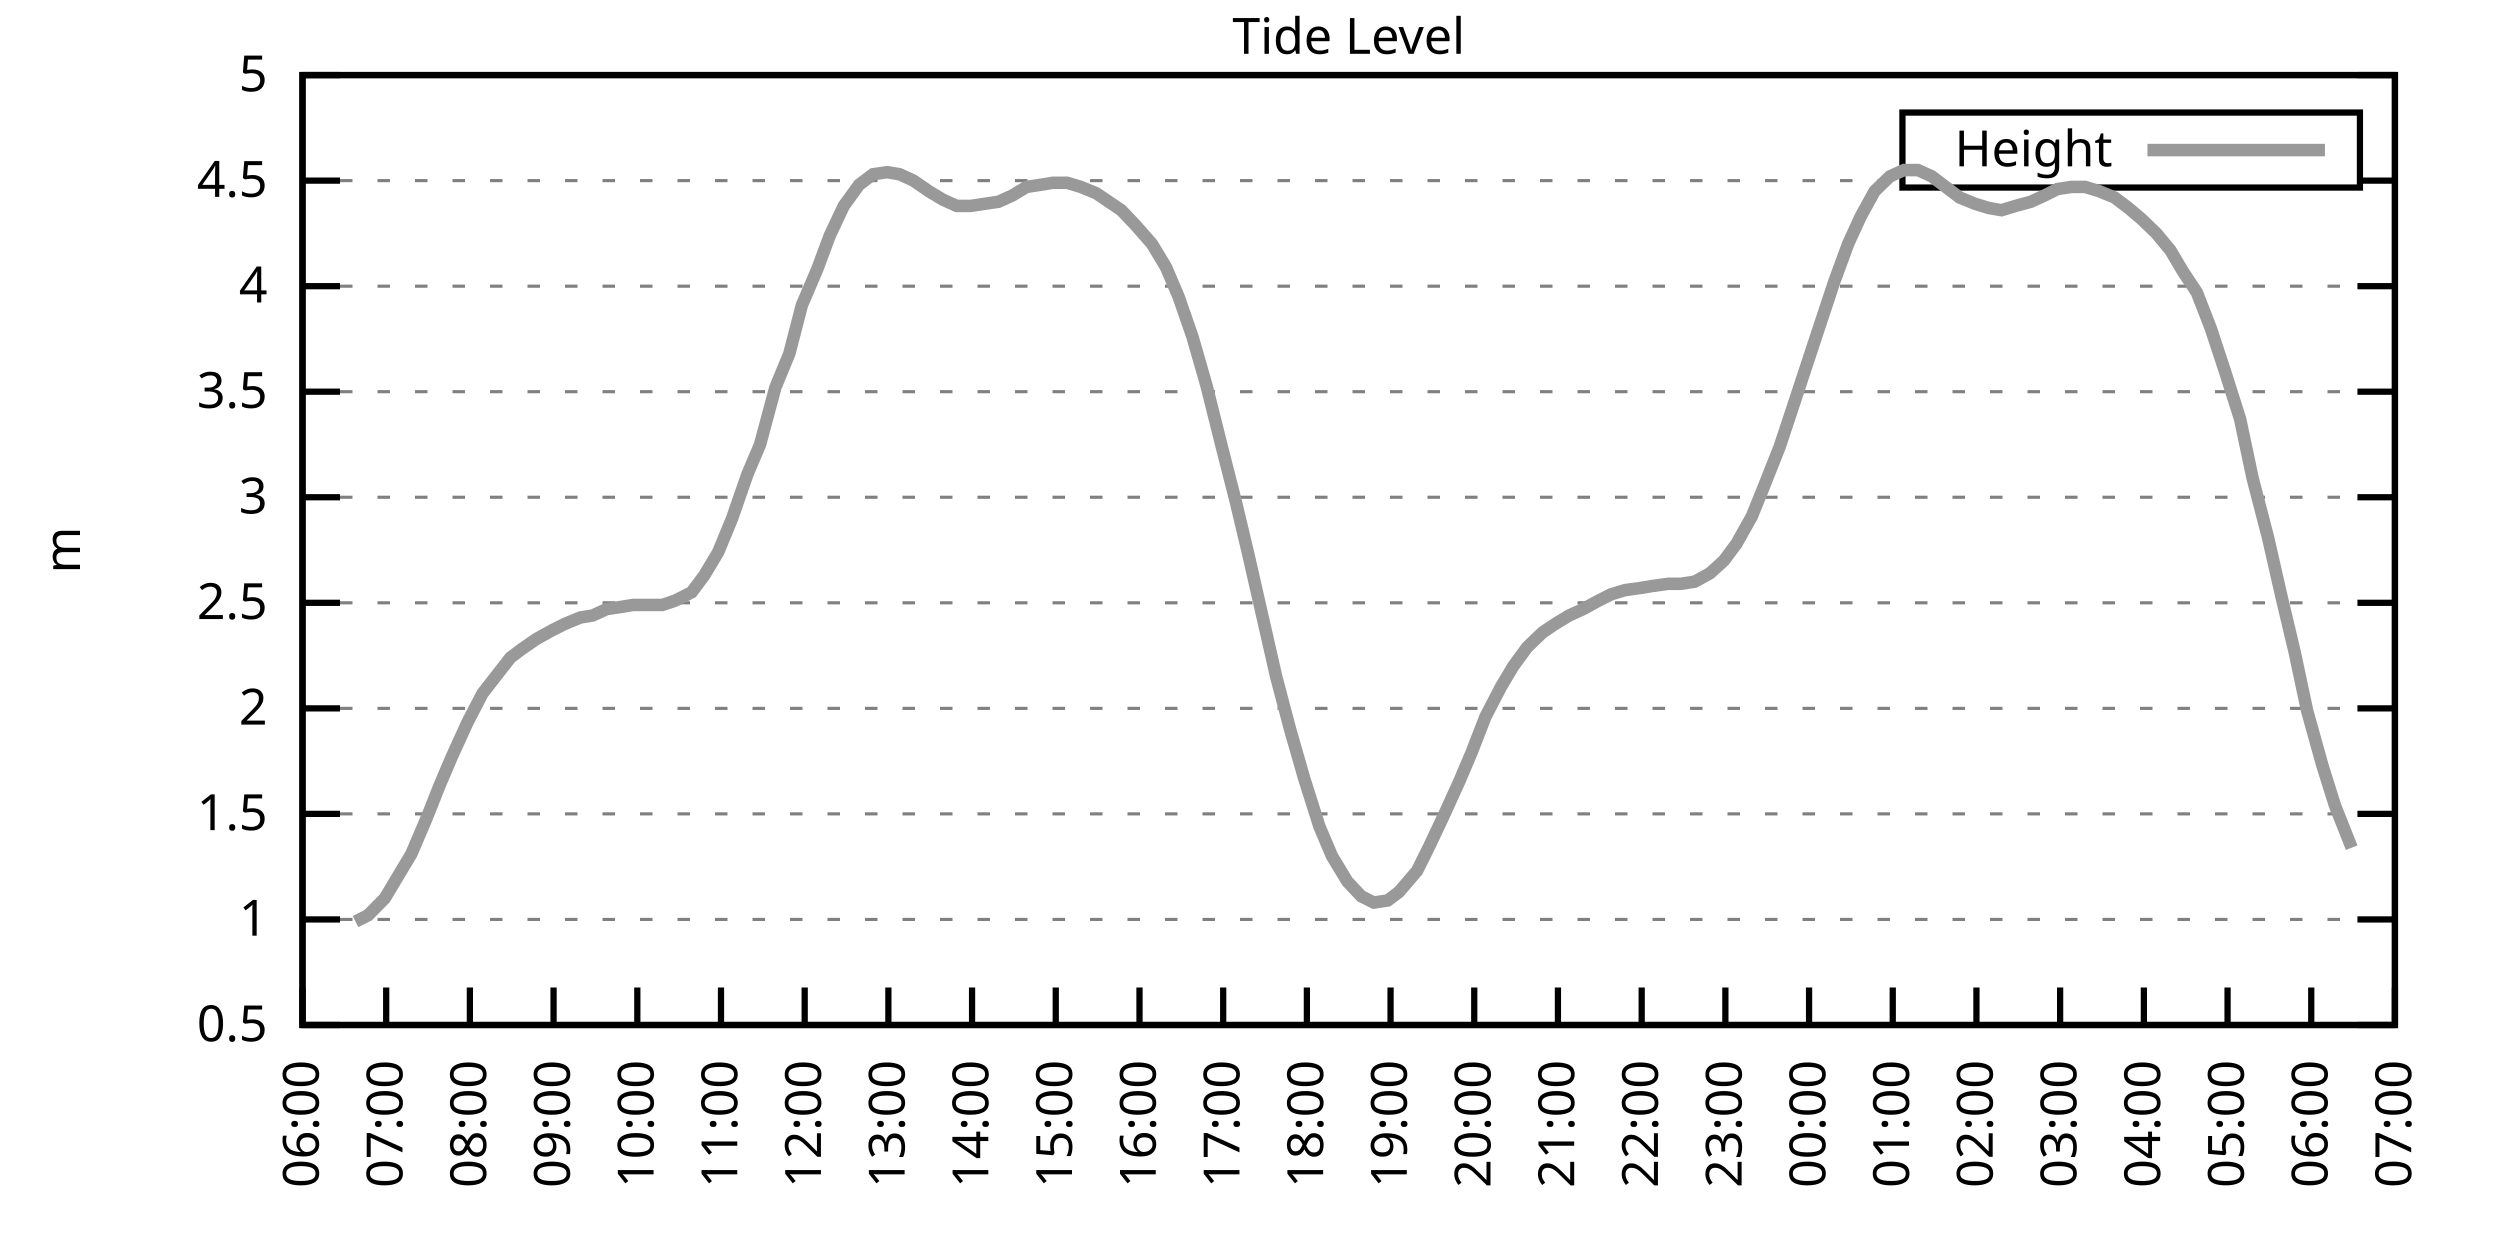
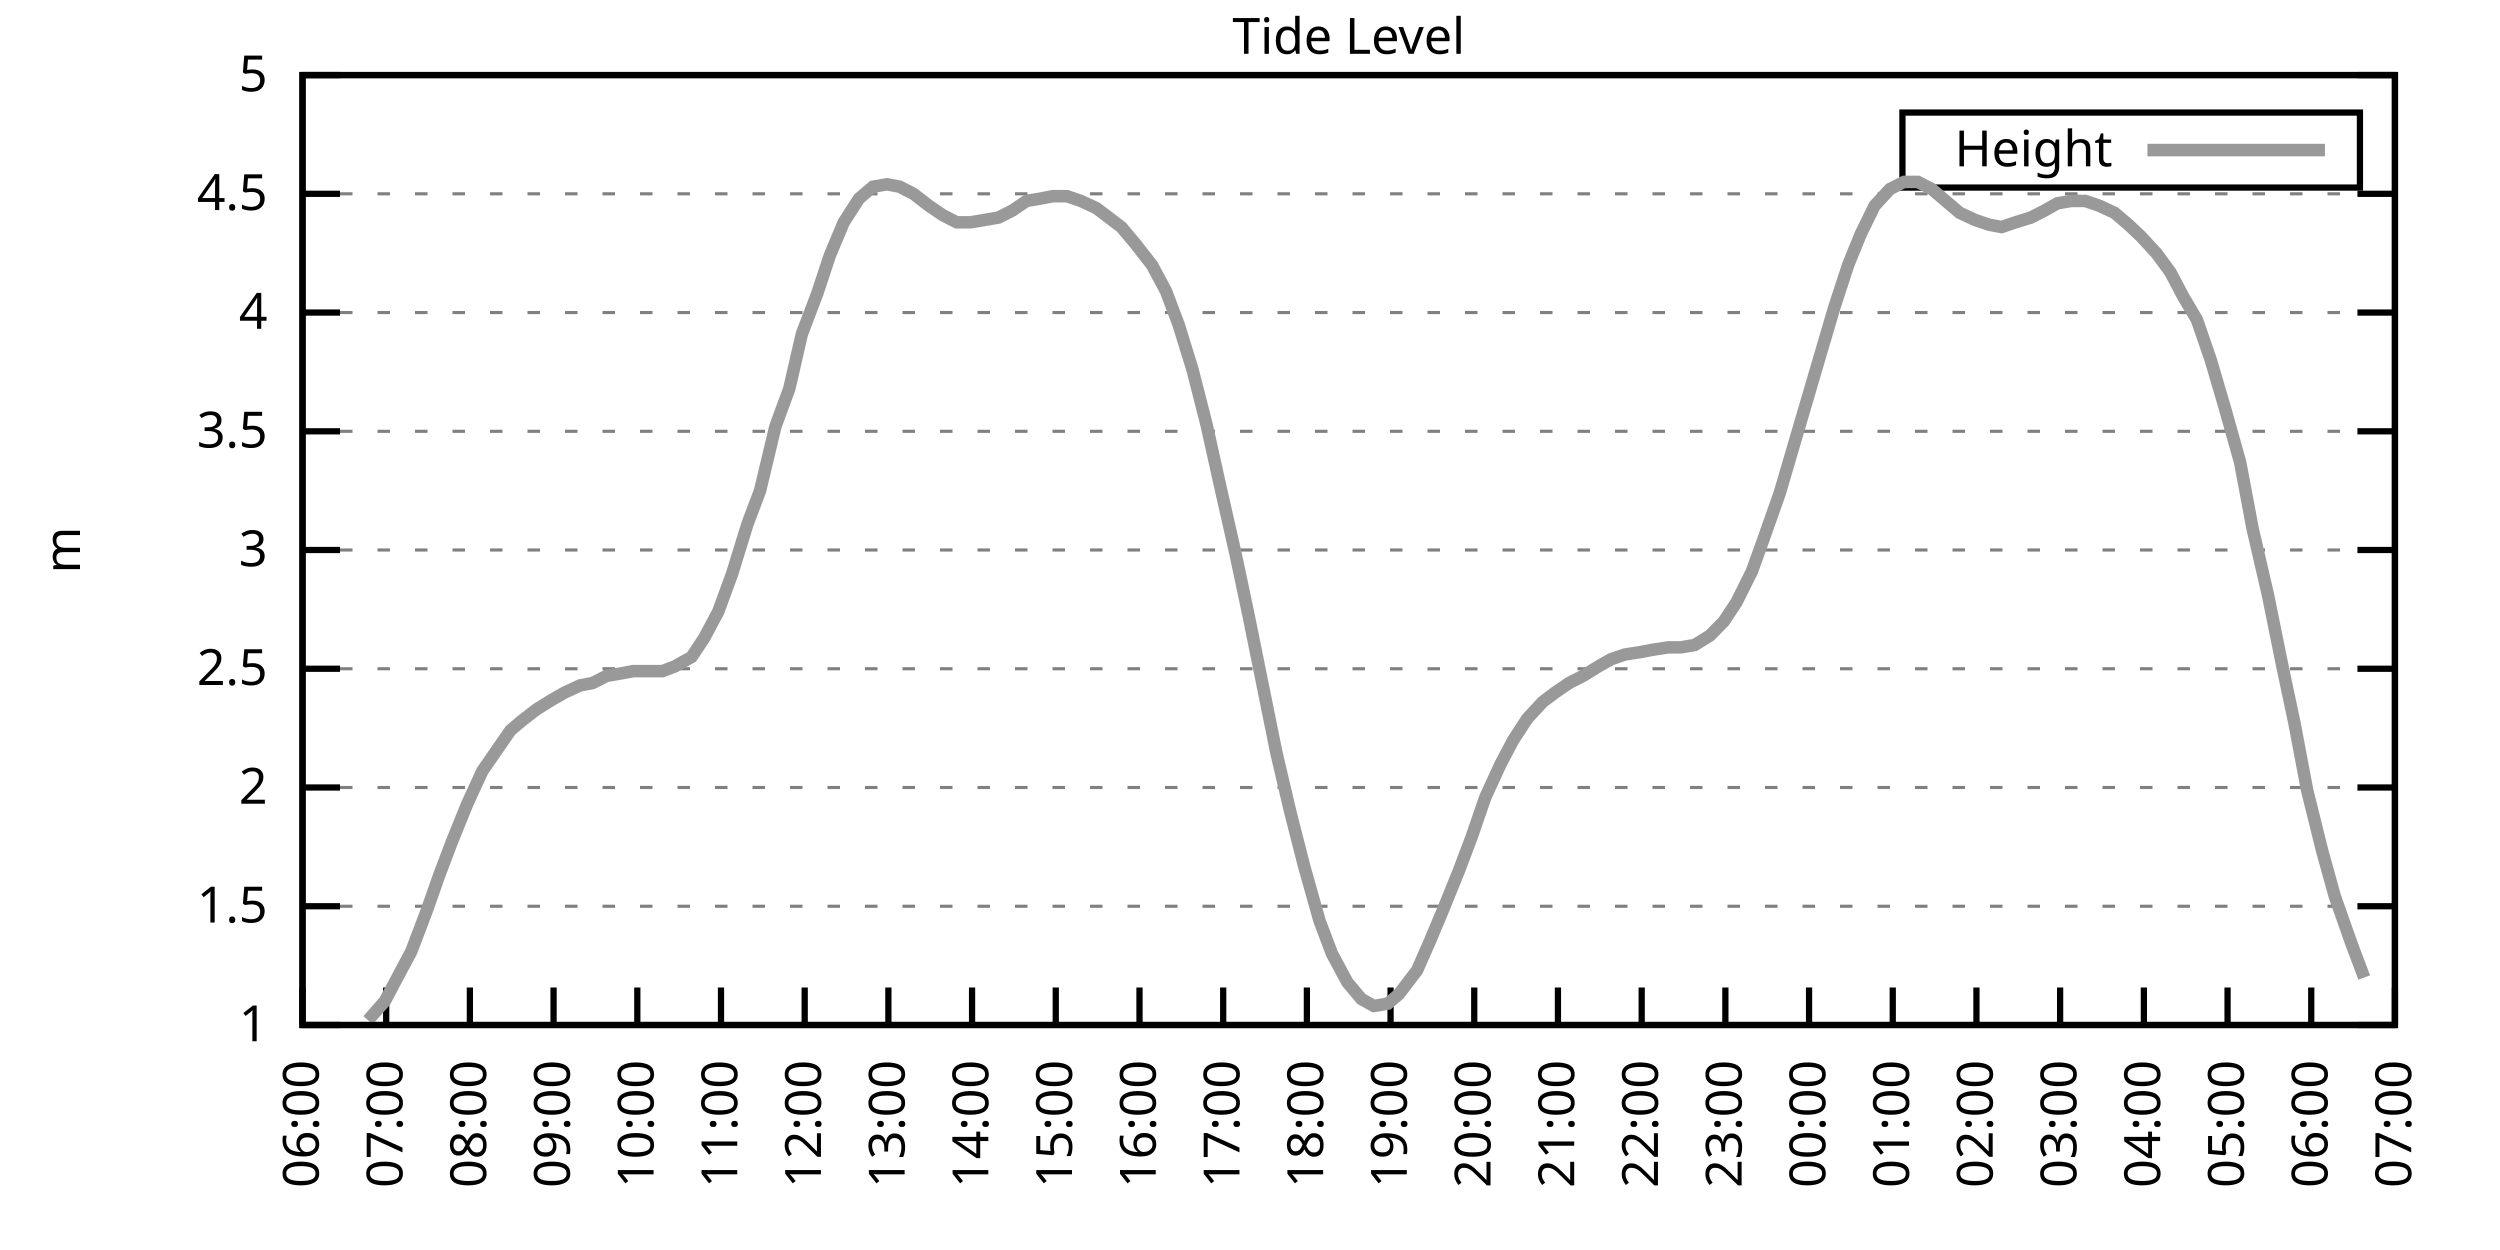
<svg xmlns="http://www.w3.org/2000/svg" xmlns:xlink="http://www.w3.org/1999/xlink" width="400" height="200" viewBox="0 0 400 200">
  <g id="gnuplot_canvas">
    <rect x="0" y="0" width="400" height="200" fill="none" />
    <defs>
      <circle id="gpDot" r="0.5" stroke-width="0.5" stroke="currentColor" />
      <path id="gpPt0" stroke-width="0.333" stroke="currentColor" d="M-1,0 h2 M0,-1 v2" />
      <path id="gpPt1" stroke-width="0.333" stroke="currentColor" d="M-1,-1 L1,1 M1,-1 L-1,1" />
      <path id="gpPt2" stroke-width="0.333" stroke="currentColor" d="M-1,0 L1,0 M0,-1 L0,1 M-1,-1 L1,1 M-1,1 L1,-1" />
      <rect id="gpPt3" stroke-width="0.333" stroke="currentColor" x="-1" y="-1" width="2" height="2" />
      <rect id="gpPt4" stroke-width="0.333" stroke="currentColor" fill="currentColor" x="-1" y="-1" width="2" height="2" />
      <circle id="gpPt5" stroke-width="0.333" stroke="currentColor" cx="0" cy="0" r="1" />
      <use xlink:href="#gpPt5" id="gpPt6" fill="currentColor" stroke="none" />
      <path id="gpPt7" stroke-width="0.333" stroke="currentColor" d="M0,-1.33 L-1.33,0.67 L1.33,0.67 z" />
      <use xlink:href="#gpPt7" id="gpPt8" fill="currentColor" stroke="none" />
      <use xlink:href="#gpPt7" id="gpPt9" stroke="currentColor" transform="rotate(180)" />
      <use xlink:href="#gpPt9" id="gpPt10" fill="currentColor" stroke="none" />
      <use xlink:href="#gpPt3" id="gpPt11" stroke="currentColor" transform="rotate(45)" />
      <use xlink:href="#gpPt11" id="gpPt12" fill="currentColor" stroke="none" />
      <path id="gpPt13" stroke-width="0.333" stroke="currentColor" d="M0,1.330 L1.265,0.411 L0.782,-1.067 L-0.782,-1.076 L-1.265,0.411 z" />
      <use xlink:href="#gpPt13" id="gpPt14" fill="currentColor" stroke="none" />
      <filter id="textbox" filterUnits="objectBoundingBox" x="0" y="0" height="1" width="1">
        <feFlood flood-color="white" flood-opacity="1" result="bgnd" />
        <feComposite in="SourceGraphic" in2="bgnd" operator="atop" />
      </filter>
      <filter id="greybox" filterUnits="objectBoundingBox" x="0" y="0" height="1" width="1">
        <feFlood flood-color="lightgrey" flood-opacity="1" result="grey" />
        <feComposite in="SourceGraphic" in2="grey" operator="atop" />
      </filter>
    </defs>
    <g fill="none" color="white" stroke="currentColor" stroke-width="1.00" stroke-linecap="butt" stroke-linejoin="miter">
</g>
    <g fill="none" color="black" stroke="currentColor" stroke-width="1.00" stroke-linecap="butt" stroke-linejoin="miter">
      <g stroke="none" shape-rendering="crispEdges">
        <polygon fill="rgb(255, 255, 255)" points="48.40,164.00 383.18,164.00 383.18,12.02 48.40,12.02 " />
      </g>
    </g>
    <g fill="none" color="black" stroke="currentColor" stroke-width="1.00" stroke-linecap="butt" stroke-linejoin="miter">
</g>
    <g fill="none" color="black" stroke="black" stroke-width="0.50" stroke-linecap="butt" stroke-linejoin="miter">
</g>
    <g fill="none" color="gray" stroke="currentColor" stroke-width="0.50" stroke-linecap="butt" stroke-linejoin="miter">
      <path stroke="gray" stroke-dasharray="2,4" class="gridline" d="M48.40,164.00 L383.19,164.00  " />
    </g>
    <g fill="none" color="gray" stroke="gray" stroke-width="1.00" stroke-linecap="butt" stroke-linejoin="miter">
</g>
    <g fill="none" color="black" stroke="currentColor" stroke-width="1.00" stroke-linecap="butt" stroke-linejoin="miter">
      <path stroke="black" d="M48.40,164.00 L54.40,164.00 M383.19,164.00 L377.19,164.00  " />
      <g transform="translate(42.80,166.60)" stroke="none" fill="black" font-family="Sans" font-size="8.00" text-anchor="end">
        <text>
-           <tspan font-family="Sans"> 0.5</tspan>
-         </text>
-       </g>
-     </g>
-     <g fill="none" color="black" stroke="currentColor" stroke-width="1.00" stroke-linecap="butt" stroke-linejoin="miter">
- </g>
-     <g fill="none" color="black" stroke="black" stroke-width="0.50" stroke-linecap="butt" stroke-linejoin="miter">
- </g>
-     <g fill="none" color="gray" stroke="currentColor" stroke-width="0.50" stroke-linecap="butt" stroke-linejoin="miter">
-       <path stroke="gray" stroke-dasharray="2,4" class="gridline" d="M48.40,147.11 L383.19,147.11  " />
-     </g>
-     <g fill="none" color="gray" stroke="gray" stroke-width="1.00" stroke-linecap="butt" stroke-linejoin="miter">
- </g>
-     <g fill="none" color="black" stroke="currentColor" stroke-width="1.00" stroke-linecap="butt" stroke-linejoin="miter">
-       <path stroke="black" d="M48.40,147.11 L54.40,147.11 M383.19,147.11 L377.19,147.11  " />
-       <g transform="translate(42.80,149.71)" stroke="none" fill="black" font-family="Sans" font-size="8.00" text-anchor="end">
-         <text>
          <tspan font-family="Sans"> 1</tspan>
        </text>
      </g>
    </g>
    <g fill="none" color="black" stroke="currentColor" stroke-width="1.00" stroke-linecap="butt" stroke-linejoin="miter">
</g>
    <g fill="none" color="black" stroke="black" stroke-width="0.50" stroke-linecap="butt" stroke-linejoin="miter">
</g>
    <g fill="none" color="gray" stroke="currentColor" stroke-width="0.50" stroke-linecap="butt" stroke-linejoin="miter">
-       <path stroke="gray" stroke-dasharray="2,4" class="gridline" d="M48.40,130.22 L383.19,130.22  " />
-     </g>
-     <g fill="none" color="gray" stroke="gray" stroke-width="1.00" stroke-linecap="butt" stroke-linejoin="miter">
- </g>
-     <g fill="none" color="black" stroke="currentColor" stroke-width="1.00" stroke-linecap="butt" stroke-linejoin="miter">
-       <path stroke="black" d="M48.40,130.22 L54.40,130.22 M383.19,130.22 L377.19,130.22  " />
-       <g transform="translate(42.80,132.82)" stroke="none" fill="black" font-family="Sans" font-size="8.00" text-anchor="end">
+       <path stroke="gray" stroke-dasharray="2,4" class="gridline" d="M48.40,145.00 L383.19,145.00  " />
+     </g>
+     <g fill="none" color="gray" stroke="gray" stroke-width="1.00" stroke-linecap="butt" stroke-linejoin="miter">
+ </g>
+     <g fill="none" color="black" stroke="currentColor" stroke-width="1.00" stroke-linecap="butt" stroke-linejoin="miter">
+       <path stroke="black" d="M48.40,145.00 L54.40,145.00 M383.19,145.00 L377.19,145.00  " />
+       <g transform="translate(42.80,147.60)" stroke="none" fill="black" font-family="Sans" font-size="8.00" text-anchor="end">
        <text>
          <tspan font-family="Sans"> 1.5</tspan>
        </text>
      </g>
    </g>
    <g fill="none" color="black" stroke="currentColor" stroke-width="1.00" stroke-linecap="butt" stroke-linejoin="miter">
</g>
    <g fill="none" color="black" stroke="black" stroke-width="0.50" stroke-linecap="butt" stroke-linejoin="miter">
</g>
    <g fill="none" color="gray" stroke="currentColor" stroke-width="0.50" stroke-linecap="butt" stroke-linejoin="miter">
-       <path stroke="gray" stroke-dasharray="2,4" class="gridline" d="M48.40,113.34 L383.19,113.34  " />
-     </g>
-     <g fill="none" color="gray" stroke="gray" stroke-width="1.00" stroke-linecap="butt" stroke-linejoin="miter">
- </g>
-     <g fill="none" color="black" stroke="currentColor" stroke-width="1.00" stroke-linecap="butt" stroke-linejoin="miter">
-       <path stroke="black" d="M48.40,113.34 L54.40,113.34 M383.19,113.34 L377.19,113.34  " />
-       <g transform="translate(42.80,115.94)" stroke="none" fill="black" font-family="Sans" font-size="8.00" text-anchor="end">
+       <path stroke="gray" stroke-dasharray="2,4" class="gridline" d="M48.40,126.00 L383.19,126.00  " />
+     </g>
+     <g fill="none" color="gray" stroke="gray" stroke-width="1.00" stroke-linecap="butt" stroke-linejoin="miter">
+ </g>
+     <g fill="none" color="black" stroke="currentColor" stroke-width="1.00" stroke-linecap="butt" stroke-linejoin="miter">
+       <path stroke="black" d="M48.40,126.00 L54.40,126.00 M383.19,126.00 L377.19,126.00  " />
+       <g transform="translate(42.80,128.60)" stroke="none" fill="black" font-family="Sans" font-size="8.00" text-anchor="end">
        <text>
          <tspan font-family="Sans"> 2</tspan>
        </text>
      </g>
    </g>
    <g fill="none" color="black" stroke="currentColor" stroke-width="1.00" stroke-linecap="butt" stroke-linejoin="miter">
</g>
    <g fill="none" color="black" stroke="black" stroke-width="0.50" stroke-linecap="butt" stroke-linejoin="miter">
</g>
    <g fill="none" color="gray" stroke="currentColor" stroke-width="0.50" stroke-linecap="butt" stroke-linejoin="miter">
-       <path stroke="gray" stroke-dasharray="2,4" class="gridline" d="M48.40,96.45 L383.19,96.45  " />
-     </g>
-     <g fill="none" color="gray" stroke="gray" stroke-width="1.00" stroke-linecap="butt" stroke-linejoin="miter">
- </g>
-     <g fill="none" color="black" stroke="currentColor" stroke-width="1.00" stroke-linecap="butt" stroke-linejoin="miter">
-       <path stroke="black" d="M48.40,96.45 L54.40,96.45 M383.19,96.45 L377.19,96.45  " />
-       <g transform="translate(42.80,99.05)" stroke="none" fill="black" font-family="Sans" font-size="8.00" text-anchor="end">
+       <path stroke="gray" stroke-dasharray="2,4" class="gridline" d="M48.40,107.00 L383.19,107.00  " />
+     </g>
+     <g fill="none" color="gray" stroke="gray" stroke-width="1.00" stroke-linecap="butt" stroke-linejoin="miter">
+ </g>
+     <g fill="none" color="black" stroke="currentColor" stroke-width="1.00" stroke-linecap="butt" stroke-linejoin="miter">
+       <path stroke="black" d="M48.40,107.00 L54.40,107.00 M383.19,107.00 L377.19,107.00  " />
+       <g transform="translate(42.80,109.60)" stroke="none" fill="black" font-family="Sans" font-size="8.00" text-anchor="end">
        <text>
          <tspan font-family="Sans"> 2.5</tspan>
        </text>
      </g>
    </g>
    <g fill="none" color="black" stroke="currentColor" stroke-width="1.00" stroke-linecap="butt" stroke-linejoin="miter">
</g>
    <g fill="none" color="black" stroke="black" stroke-width="0.50" stroke-linecap="butt" stroke-linejoin="miter">
</g>
    <g fill="none" color="gray" stroke="currentColor" stroke-width="0.50" stroke-linecap="butt" stroke-linejoin="miter">
-       <path stroke="gray" stroke-dasharray="2,4" class="gridline" d="M48.40,79.56 L383.19,79.56  " />
-     </g>
-     <g fill="none" color="gray" stroke="gray" stroke-width="1.00" stroke-linecap="butt" stroke-linejoin="miter">
- </g>
-     <g fill="none" color="black" stroke="currentColor" stroke-width="1.00" stroke-linecap="butt" stroke-linejoin="miter">
-       <path stroke="black" d="M48.40,79.56 L54.40,79.56 M383.19,79.56 L377.19,79.56  " />
-       <g transform="translate(42.80,82.16)" stroke="none" fill="black" font-family="Sans" font-size="8.00" text-anchor="end">
+       <path stroke="gray" stroke-dasharray="2,4" class="gridline" d="M48.40,88.00 L383.19,88.00  " />
+     </g>
+     <g fill="none" color="gray" stroke="gray" stroke-width="1.00" stroke-linecap="butt" stroke-linejoin="miter">
+ </g>
+     <g fill="none" color="black" stroke="currentColor" stroke-width="1.00" stroke-linecap="butt" stroke-linejoin="miter">
+       <path stroke="black" d="M48.40,88.00 L54.40,88.00 M383.19,88.00 L377.19,88.00  " />
+       <g transform="translate(42.80,90.60)" stroke="none" fill="black" font-family="Sans" font-size="8.00" text-anchor="end">
        <text>
          <tspan font-family="Sans"> 3</tspan>
        </text>
      </g>
    </g>
    <g fill="none" color="black" stroke="currentColor" stroke-width="1.00" stroke-linecap="butt" stroke-linejoin="miter">
</g>
    <g fill="none" color="black" stroke="black" stroke-width="0.50" stroke-linecap="butt" stroke-linejoin="miter">
</g>
    <g fill="none" color="gray" stroke="currentColor" stroke-width="0.50" stroke-linecap="butt" stroke-linejoin="miter">
-       <path stroke="gray" stroke-dasharray="2,4" class="gridline" d="M48.40,62.67 L383.19,62.67  " />
-     </g>
-     <g fill="none" color="gray" stroke="gray" stroke-width="1.00" stroke-linecap="butt" stroke-linejoin="miter">
- </g>
-     <g fill="none" color="black" stroke="currentColor" stroke-width="1.00" stroke-linecap="butt" stroke-linejoin="miter">
-       <path stroke="black" d="M48.40,62.67 L54.40,62.67 M383.19,62.67 L377.19,62.67  " />
-       <g transform="translate(42.80,65.27)" stroke="none" fill="black" font-family="Sans" font-size="8.00" text-anchor="end">
+       <path stroke="gray" stroke-dasharray="2,4" class="gridline" d="M48.40,69.01 L383.19,69.01  " />
+     </g>
+     <g fill="none" color="gray" stroke="gray" stroke-width="1.00" stroke-linecap="butt" stroke-linejoin="miter">
+ </g>
+     <g fill="none" color="black" stroke="currentColor" stroke-width="1.00" stroke-linecap="butt" stroke-linejoin="miter">
+       <path stroke="black" d="M48.40,69.01 L54.40,69.01 M383.19,69.01 L377.19,69.01  " />
+       <g transform="translate(42.80,71.61)" stroke="none" fill="black" font-family="Sans" font-size="8.00" text-anchor="end">
        <text>
          <tspan font-family="Sans"> 3.5</tspan>
        </text>
      </g>
    </g>
    <g fill="none" color="black" stroke="currentColor" stroke-width="1.00" stroke-linecap="butt" stroke-linejoin="miter">
</g>
    <g fill="none" color="black" stroke="black" stroke-width="0.50" stroke-linecap="butt" stroke-linejoin="miter">
</g>
    <g fill="none" color="gray" stroke="currentColor" stroke-width="0.50" stroke-linecap="butt" stroke-linejoin="miter">
-       <path stroke="gray" stroke-dasharray="2,4" class="gridline" d="M48.40,45.79 L383.19,45.79  " />
-     </g>
-     <g fill="none" color="gray" stroke="gray" stroke-width="1.00" stroke-linecap="butt" stroke-linejoin="miter">
- </g>
-     <g fill="none" color="black" stroke="currentColor" stroke-width="1.00" stroke-linecap="butt" stroke-linejoin="miter">
-       <path stroke="black" d="M48.40,45.79 L54.40,45.79 M383.19,45.79 L377.19,45.79  " />
-       <g transform="translate(42.80,48.39)" stroke="none" fill="black" font-family="Sans" font-size="8.00" text-anchor="end">
+       <path stroke="gray" stroke-dasharray="2,4" class="gridline" d="M48.40,50.01 L383.19,50.01  " />
+     </g>
+     <g fill="none" color="gray" stroke="gray" stroke-width="1.00" stroke-linecap="butt" stroke-linejoin="miter">
+ </g>
+     <g fill="none" color="black" stroke="currentColor" stroke-width="1.00" stroke-linecap="butt" stroke-linejoin="miter">
+       <path stroke="black" d="M48.40,50.01 L54.40,50.01 M383.19,50.01 L377.19,50.01  " />
+       <g transform="translate(42.80,52.61)" stroke="none" fill="black" font-family="Sans" font-size="8.00" text-anchor="end">
        <text>
          <tspan font-family="Sans"> 4</tspan>
        </text>
      </g>
    </g>
    <g fill="none" color="black" stroke="currentColor" stroke-width="1.00" stroke-linecap="butt" stroke-linejoin="miter">
</g>
    <g fill="none" color="black" stroke="black" stroke-width="0.50" stroke-linecap="butt" stroke-linejoin="miter">
</g>
    <g fill="none" color="gray" stroke="currentColor" stroke-width="0.50" stroke-linecap="butt" stroke-linejoin="miter">
-       <path stroke="gray" stroke-dasharray="2,4" class="gridline" d="M48.40,28.90 L304.39,28.90 M377.59,28.90 L383.19,28.90  " />
-     </g>
-     <g fill="none" color="gray" stroke="gray" stroke-width="1.00" stroke-linecap="butt" stroke-linejoin="miter">
- </g>
-     <g fill="none" color="black" stroke="currentColor" stroke-width="1.00" stroke-linecap="butt" stroke-linejoin="miter">
-       <path stroke="black" d="M48.40,28.90 L54.40,28.90 M383.19,28.90 L377.19,28.90  " />
-       <g transform="translate(42.80,31.50)" stroke="none" fill="black" font-family="Sans" font-size="8.00" text-anchor="end">
+       <path stroke="gray" stroke-dasharray="2,4" class="gridline" d="M48.40,31.01 L383.19,31.01  " />
+     </g>
+     <g fill="none" color="gray" stroke="gray" stroke-width="1.00" stroke-linecap="butt" stroke-linejoin="miter">
+ </g>
+     <g fill="none" color="black" stroke="currentColor" stroke-width="1.00" stroke-linecap="butt" stroke-linejoin="miter">
+       <path stroke="black" d="M48.40,31.01 L54.40,31.01 M383.19,31.01 L377.19,31.01  " />
+       <g transform="translate(42.80,33.61)" stroke="none" fill="black" font-family="Sans" font-size="8.00" text-anchor="end">
        <text>
          <tspan font-family="Sans"> 4.5</tspan>
        </text>
      </g>
    </g>
    <g fill="none" color="black" stroke="currentColor" stroke-width="1.00" stroke-linecap="butt" stroke-linejoin="miter">
</g>
    <g fill="none" color="black" stroke="black" stroke-width="0.50" stroke-linecap="butt" stroke-linejoin="miter">
</g>
    <g fill="none" color="gray" stroke="currentColor" stroke-width="0.50" stroke-linecap="butt" stroke-linejoin="miter">
      <path stroke="gray" stroke-dasharray="2,4" class="gridline" d="M48.40,12.01 L383.19,12.01  " />
    </g>
    <g fill="none" color="gray" stroke="gray" stroke-width="1.00" stroke-linecap="butt" stroke-linejoin="miter">
</g>
    <g fill="none" color="black" stroke="currentColor" stroke-width="1.00" stroke-linecap="butt" stroke-linejoin="miter">
      <path stroke="black" d="M48.40,12.01 L54.40,12.01 M383.19,12.01 L377.19,12.01  " />
      <g transform="translate(42.80,14.61)" stroke="none" fill="black" font-family="Sans" font-size="8.00" text-anchor="end">
        <text>
          <tspan font-family="Sans"> 5</tspan>
        </text>
      </g>
    </g>
    <g fill="none" color="black" stroke="currentColor" stroke-width="1.00" stroke-linecap="butt" stroke-linejoin="miter">
      <path stroke="black" d="M48.40,164.00 L48.40,158.00  " />
      <g transform="translate(51.00,169.60) rotate(270.00)" stroke="none" fill="black" font-family="Sans" font-size="8.00" text-anchor="end">
        <text>
          <tspan font-family="Sans">06:00</tspan>
        </text>
      </g>
    </g>
    <g fill="none" color="black" stroke="currentColor" stroke-width="1.00" stroke-linecap="butt" stroke-linejoin="miter">
      <path stroke="black" d="M61.79,164.00 L61.79,158.00  " />
      <g transform="translate(64.39,169.60) rotate(270.00)" stroke="none" fill="black" font-family="Sans" font-size="8.00" text-anchor="end">
        <text>
          <tspan font-family="Sans">07:00</tspan>
        </text>
      </g>
    </g>
    <g fill="none" color="black" stroke="currentColor" stroke-width="1.00" stroke-linecap="butt" stroke-linejoin="miter">
      <path stroke="black" d="M75.18,164.00 L75.18,158.00  " />
      <g transform="translate(77.78,169.60) rotate(270.00)" stroke="none" fill="black" font-family="Sans" font-size="8.00" text-anchor="end">
        <text>
          <tspan font-family="Sans">08:00</tspan>
        </text>
      </g>
    </g>
    <g fill="none" color="black" stroke="currentColor" stroke-width="1.00" stroke-linecap="butt" stroke-linejoin="miter">
      <path stroke="black" d="M88.57,164.00 L88.57,158.00  " />
      <g transform="translate(91.17,169.60) rotate(270.00)" stroke="none" fill="black" font-family="Sans" font-size="8.00" text-anchor="end">
        <text>
          <tspan font-family="Sans">09:00</tspan>
        </text>
      </g>
    </g>
    <g fill="none" color="black" stroke="currentColor" stroke-width="1.00" stroke-linecap="butt" stroke-linejoin="miter">
      <path stroke="black" d="M101.97,164.00 L101.97,158.00  " />
      <g transform="translate(104.57,169.60) rotate(270.00)" stroke="none" fill="black" font-family="Sans" font-size="8.00" text-anchor="end">
        <text>
          <tspan font-family="Sans">10:00</tspan>
        </text>
      </g>
    </g>
    <g fill="none" color="black" stroke="currentColor" stroke-width="1.00" stroke-linecap="butt" stroke-linejoin="miter">
      <path stroke="black" d="M115.36,164.00 L115.36,158.00  " />
      <g transform="translate(117.96,169.60) rotate(270.00)" stroke="none" fill="black" font-family="Sans" font-size="8.00" text-anchor="end">
        <text>
          <tspan font-family="Sans">11:00</tspan>
        </text>
      </g>
    </g>
    <g fill="none" color="black" stroke="currentColor" stroke-width="1.00" stroke-linecap="butt" stroke-linejoin="miter">
      <path stroke="black" d="M128.75,164.00 L128.75,158.00  " />
      <g transform="translate(131.35,169.60) rotate(270.00)" stroke="none" fill="black" font-family="Sans" font-size="8.00" text-anchor="end">
        <text>
          <tspan font-family="Sans">12:00</tspan>
        </text>
      </g>
    </g>
    <g fill="none" color="black" stroke="currentColor" stroke-width="1.00" stroke-linecap="butt" stroke-linejoin="miter">
      <path stroke="black" d="M142.14,164.00 L142.14,158.00  " />
      <g transform="translate(144.74,169.60) rotate(270.00)" stroke="none" fill="black" font-family="Sans" font-size="8.00" text-anchor="end">
        <text>
          <tspan font-family="Sans">13:00</tspan>
        </text>
      </g>
    </g>
    <g fill="none" color="black" stroke="currentColor" stroke-width="1.00" stroke-linecap="butt" stroke-linejoin="miter">
      <path stroke="black" d="M155.53,164.00 L155.53,158.00  " />
      <g transform="translate(158.13,169.60) rotate(270.00)" stroke="none" fill="black" font-family="Sans" font-size="8.00" text-anchor="end">
        <text>
          <tspan font-family="Sans">14:00</tspan>
        </text>
      </g>
    </g>
    <g fill="none" color="black" stroke="currentColor" stroke-width="1.00" stroke-linecap="butt" stroke-linejoin="miter">
      <path stroke="black" d="M168.92,164.00 L168.92,158.00  " />
      <g transform="translate(171.52,169.60) rotate(270.00)" stroke="none" fill="black" font-family="Sans" font-size="8.00" text-anchor="end">
        <text>
          <tspan font-family="Sans">15:00</tspan>
        </text>
      </g>
    </g>
    <g fill="none" color="black" stroke="currentColor" stroke-width="1.00" stroke-linecap="butt" stroke-linejoin="miter">
      <path stroke="black" d="M182.32,164.00 L182.32,158.00  " />
      <g transform="translate(184.92,169.60) rotate(270.00)" stroke="none" fill="black" font-family="Sans" font-size="8.00" text-anchor="end">
        <text>
          <tspan font-family="Sans">16:00</tspan>
        </text>
      </g>
    </g>
    <g fill="none" color="black" stroke="currentColor" stroke-width="1.00" stroke-linecap="butt" stroke-linejoin="miter">
      <path stroke="black" d="M195.71,164.00 L195.71,158.00  " />
      <g transform="translate(198.31,169.60) rotate(270.00)" stroke="none" fill="black" font-family="Sans" font-size="8.00" text-anchor="end">
        <text>
          <tspan font-family="Sans">17:00</tspan>
        </text>
      </g>
    </g>
    <g fill="none" color="black" stroke="currentColor" stroke-width="1.00" stroke-linecap="butt" stroke-linejoin="miter">
      <path stroke="black" d="M209.10,164.00 L209.10,158.00  " />
      <g transform="translate(211.70,169.60) rotate(270.00)" stroke="none" fill="black" font-family="Sans" font-size="8.00" text-anchor="end">
        <text>
          <tspan font-family="Sans">18:00</tspan>
        </text>
      </g>
    </g>
    <g fill="none" color="black" stroke="currentColor" stroke-width="1.00" stroke-linecap="butt" stroke-linejoin="miter">
      <path stroke="black" d="M222.49,164.00 L222.49,158.00  " />
      <g transform="translate(225.09,169.60) rotate(270.00)" stroke="none" fill="black" font-family="Sans" font-size="8.00" text-anchor="end">
        <text>
          <tspan font-family="Sans">19:00</tspan>
        </text>
      </g>
    </g>
    <g fill="none" color="black" stroke="currentColor" stroke-width="1.00" stroke-linecap="butt" stroke-linejoin="miter">
      <path stroke="black" d="M235.88,164.00 L235.88,158.00  " />
      <g transform="translate(238.48,169.60) rotate(270.00)" stroke="none" fill="black" font-family="Sans" font-size="8.00" text-anchor="end">
        <text>
          <tspan font-family="Sans">20:00</tspan>
        </text>
      </g>
    </g>
    <g fill="none" color="black" stroke="currentColor" stroke-width="1.00" stroke-linecap="butt" stroke-linejoin="miter">
      <path stroke="black" d="M249.27,164.00 L249.27,158.00  " />
      <g transform="translate(251.87,169.60) rotate(270.00)" stroke="none" fill="black" font-family="Sans" font-size="8.00" text-anchor="end">
        <text>
          <tspan font-family="Sans">21:00</tspan>
        </text>
      </g>
    </g>
    <g fill="none" color="black" stroke="currentColor" stroke-width="1.00" stroke-linecap="butt" stroke-linejoin="miter">
      <path stroke="black" d="M262.67,164.00 L262.67,158.00  " />
      <g transform="translate(265.27,169.60) rotate(270.00)" stroke="none" fill="black" font-family="Sans" font-size="8.00" text-anchor="end">
        <text>
          <tspan font-family="Sans">22:00</tspan>
        </text>
      </g>
    </g>
    <g fill="none" color="black" stroke="currentColor" stroke-width="1.00" stroke-linecap="butt" stroke-linejoin="miter">
      <path stroke="black" d="M276.06,164.00 L276.06,158.00  " />
      <g transform="translate(278.66,169.60) rotate(270.00)" stroke="none" fill="black" font-family="Sans" font-size="8.00" text-anchor="end">
        <text>
          <tspan font-family="Sans">23:00</tspan>
        </text>
      </g>
    </g>
    <g fill="none" color="black" stroke="currentColor" stroke-width="1.00" stroke-linecap="butt" stroke-linejoin="miter">
      <path stroke="black" d="M289.45,164.00 L289.45,158.00  " />
      <g transform="translate(292.05,169.60) rotate(270.00)" stroke="none" fill="black" font-family="Sans" font-size="8.00" text-anchor="end">
        <text>
          <tspan font-family="Sans">00:00</tspan>
        </text>
      </g>
    </g>
    <g fill="none" color="black" stroke="currentColor" stroke-width="1.00" stroke-linecap="butt" stroke-linejoin="miter">
      <path stroke="black" d="M302.84,164.00 L302.84,158.00  " />
      <g transform="translate(305.44,169.60) rotate(270.00)" stroke="none" fill="black" font-family="Sans" font-size="8.00" text-anchor="end">
        <text>
          <tspan font-family="Sans">01:00</tspan>
        </text>
      </g>
    </g>
    <g fill="none" color="black" stroke="currentColor" stroke-width="1.00" stroke-linecap="butt" stroke-linejoin="miter">
      <path stroke="black" d="M316.23,164.00 L316.23,158.00  " />
      <g transform="translate(318.83,169.60) rotate(270.00)" stroke="none" fill="black" font-family="Sans" font-size="8.00" text-anchor="end">
        <text>
          <tspan font-family="Sans">02:00</tspan>
        </text>
      </g>
    </g>
    <g fill="none" color="black" stroke="currentColor" stroke-width="1.00" stroke-linecap="butt" stroke-linejoin="miter">
      <path stroke="black" d="M329.62,164.00 L329.62,158.00  " />
      <g transform="translate(332.22,169.60) rotate(270.00)" stroke="none" fill="black" font-family="Sans" font-size="8.00" text-anchor="end">
        <text>
          <tspan font-family="Sans">03:00</tspan>
        </text>
      </g>
    </g>
    <g fill="none" color="black" stroke="currentColor" stroke-width="1.00" stroke-linecap="butt" stroke-linejoin="miter">
      <path stroke="black" d="M343.02,164.00 L343.02,158.00  " />
      <g transform="translate(345.62,169.60) rotate(270.00)" stroke="none" fill="black" font-family="Sans" font-size="8.00" text-anchor="end">
        <text>
          <tspan font-family="Sans">04:00</tspan>
        </text>
      </g>
    </g>
    <g fill="none" color="black" stroke="currentColor" stroke-width="1.00" stroke-linecap="butt" stroke-linejoin="miter">
      <path stroke="black" d="M356.41,164.00 L356.41,158.00  " />
      <g transform="translate(359.01,169.60) rotate(270.00)" stroke="none" fill="black" font-family="Sans" font-size="8.00" text-anchor="end">
        <text>
          <tspan font-family="Sans">05:00</tspan>
        </text>
      </g>
    </g>
    <g fill="none" color="black" stroke="currentColor" stroke-width="1.00" stroke-linecap="butt" stroke-linejoin="miter">
      <path stroke="black" d="M369.80,164.00 L369.80,158.00  " />
      <g transform="translate(372.40,169.60) rotate(270.00)" stroke="none" fill="black" font-family="Sans" font-size="8.00" text-anchor="end">
        <text>
          <tspan font-family="Sans">06:00</tspan>
        </text>
      </g>
    </g>
    <g fill="none" color="black" stroke="currentColor" stroke-width="1.00" stroke-linecap="butt" stroke-linejoin="miter">
      <path stroke="black" d="M383.19,164.00 L383.19,158.00  " />
      <g transform="translate(385.79,169.60) rotate(270.00)" stroke="none" fill="black" font-family="Sans" font-size="8.00" text-anchor="end">
        <text>
          <tspan font-family="Sans">07:00</tspan>
        </text>
      </g>
    </g>
    <g fill="none" color="black" stroke="currentColor" stroke-width="1.00" stroke-linecap="butt" stroke-linejoin="miter">
</g>
    <g fill="none" color="black" stroke="currentColor" stroke-width="1.00" stroke-linecap="butt" stroke-linejoin="miter">
      <path stroke="black" d="M48.40,12.01 L48.40,164.00 L383.19,164.00 L383.19,12.01 L48.40,12.01 Z  " />
    </g>
    <g fill="none" color="black" stroke="currentColor" stroke-width="1.00" stroke-linecap="butt" stroke-linejoin="miter">
</g>
    <g fill="none" color="black" stroke="currentColor" stroke-width="1.00" stroke-linecap="butt" stroke-linejoin="miter">
      <path stroke="black" d="M304.39,30.01 L304.39,18.01 L377.59,18.01 L377.59,30.01 L304.39,30.01 Z  " />
    </g>
    <g id="Tide_level_plot_1">
      <g fill="none" color="white" stroke="black" stroke-width="2.00" stroke-linecap="butt" stroke-linejoin="miter">
</g>
      <g fill="none" color="black" stroke="currentColor" stroke-width="2.00" stroke-linecap="butt" stroke-linejoin="miter">
        <g transform="translate(337.99,26.61)" stroke="none" fill="black" font-family="Sans" font-size="8.00" text-anchor="end">
          <text>
            <tspan font-family="Sans">Height</tspan>
          </text>
        </g>
      </g>
      <g fill="none" color="black" stroke="currentColor" stroke-width="2.00" stroke-linecap="butt" stroke-linejoin="miter">
-         <path stroke="rgb(153, 153, 153)" d="M343.59,24.01 L371.99,24.01 M56.88,147.45 L58.89,146.44 L61.57,143.73 L63.58,140.36 L65.81,136.64 L68.26,130.90   L70.27,125.83 L72.28,121.11 L74.74,115.70 L77.19,110.97 L81.66,105.23 L83.44,103.88 L85.90,102.19 L88.35,100.84   L90.36,99.83 L92.82,98.81 L94.82,98.48 L97.06,97.46 L99.29,97.12 L101.30,96.79 L103.75,96.79 L105.98,96.79   L107.99,96.11 L110.67,94.76 L112.68,92.06 L114.91,88.34 L117.14,82.94 L119.60,75.85 L121.61,71.12 L124.06,62.00   L126.29,56.59 L128.30,48.83 L130.76,43.08 L132.77,37.68 L135.00,32.95 L137.45,29.57 L139.69,27.88 L141.92,27.55   L143.93,27.88 L146.16,28.90 L148.61,30.59 L150.85,31.94 L153.08,32.95 L155.31,32.95 L157.54,32.61 L159.77,32.28   L162.01,31.26 L164.24,29.91 L166.47,29.57 L168.48,29.24 L170.71,29.24 L172.94,29.91 L175.40,30.92 L177.41,32.28   L179.41,33.63 L181.65,35.99 L184.32,39.03 L186.56,42.75 L188.57,47.47 L190.80,53.89 L193.03,61.66 L195.48,71.45   L197.72,80.24 L199.73,88.68 L201.96,98.48 L204.19,108.27 L206.42,116.71 L208.65,124.48 L211.11,132.25 L213.12,136.98   L215.57,141.03 L217.80,143.40 L219.81,144.41 L222.04,144.07 L223.83,142.72 L226.73,139.34 L228.74,135.29 L230.97,130.56   L233.43,125.16 L235.44,120.43 L237.67,114.69 L240.12,109.96 L242.13,106.58 L244.36,103.54 L246.82,101.18 L248.83,99.83   L251.06,98.48 L253.29,97.46 L255.75,96.11 L257.76,95.10 L259.99,94.42 L262.44,94.08 L264.45,93.75 L266.91,93.41   L268.92,93.41 L271.15,93.07 L273.60,91.72 L275.83,89.69 L277.84,86.99 L280.30,82.60 L282.08,78.21 L284.76,71.45   L286.77,65.38 L289.00,58.62 L291.23,51.87 L293.47,45.11 L295.70,39.03 L297.71,34.64 L299.94,30.59 L302.39,28.22   L304.63,27.21 L306.86,27.21 L309.09,28.22 L311.32,29.91 L313.55,31.60 L316.01,32.61 L318.24,33.29 L320.25,33.63   L322.48,32.95 L324.94,32.28 L327.17,31.26 L329.18,30.25 L331.41,29.91 L333.64,29.91 L335.87,30.59 L338.33,31.60   L340.56,33.29 L342.57,34.98 L345.02,37.34 L347.26,40.04 L349.26,43.42 L351.50,46.80 L353.73,52.54 L355.96,59.30   L358.42,67.06 L360.42,76.52 L362.88,85.98 L365.11,95.77 L367.12,104.22 L369.13,113.67 L371.58,122.46 L373.59,128.87   L376.27,135.63  " />
+         <path stroke="rgb(153, 153, 153)" d="M343.59,24.01 L371.99,24.01 M58.89,163.24 L61.57,160.20 L63.58,156.40 L65.81,152.22 L68.26,145.76 L70.27,140.06   L72.28,134.74 L74.74,128.66 L77.19,123.34 L81.66,116.88 L83.44,115.36 L85.90,113.46 L88.35,111.94 L90.36,110.80   L92.82,109.66 L94.82,109.28 L97.06,108.14 L99.29,107.76 L101.30,107.38 L103.75,107.38 L105.98,107.38 L107.99,106.62   L110.67,105.10 L112.68,102.06 L114.91,97.88 L117.14,91.80 L119.60,83.83 L121.61,78.51 L124.06,68.25 L126.29,62.17   L128.30,53.43 L130.76,46.97 L132.77,40.89 L135.00,35.57 L137.45,31.77 L139.69,29.87 L141.92,29.49 L143.93,29.87   L146.16,31.01 L148.61,32.91 L150.85,34.43 L153.08,35.57 L155.31,35.57 L157.54,35.19 L159.77,34.81 L162.01,33.67   L164.24,32.15 L166.47,31.77 L168.48,31.39 L170.71,31.39 L172.94,32.15 L175.40,33.29 L177.41,34.81 L179.41,36.33   L181.65,38.99 L184.32,42.41 L186.56,46.59 L188.57,51.91 L190.80,59.13 L193.03,67.87 L195.48,78.89 L197.72,88.76   L199.73,98.26 L201.96,109.28 L204.19,120.30 L206.42,129.80 L208.65,138.54 L211.11,147.28 L213.12,152.60 L215.57,157.16   L217.80,159.82 L219.81,160.96 L222.04,160.58 L223.83,159.06 L226.73,155.26 L228.74,150.70 L230.97,145.38 L233.43,139.30   L235.44,133.98 L237.67,127.52 L240.12,122.20 L242.13,118.40 L244.36,114.98 L246.82,112.32 L248.83,110.80 L251.06,109.28   L253.29,108.14 L255.75,106.62 L257.76,105.48 L259.99,104.72 L262.44,104.34 L264.45,103.96 L266.91,103.58 L268.92,103.58   L271.15,103.20 L273.60,101.68 L275.83,99.40 L277.84,96.36 L280.30,91.42 L282.08,86.49 L284.76,78.89 L286.77,72.05   L289.00,64.45 L291.23,56.85 L293.47,49.25 L295.70,42.41 L297.71,37.47 L299.94,32.91 L302.39,30.25 L304.63,29.11   L306.86,29.11 L309.09,30.25 L311.32,32.15 L313.55,34.05 L316.01,35.19 L318.24,35.95 L320.25,36.33 L322.48,35.57   L324.94,34.81 L327.17,33.67 L329.18,32.53 L331.41,32.15 L333.64,32.15 L335.87,32.91 L338.33,34.05 L340.56,35.95   L342.57,37.85 L345.02,40.51 L347.26,43.55 L349.26,47.35 L351.50,51.15 L353.73,57.61 L355.96,65.21 L358.42,73.95   L360.42,84.59 L362.88,95.22 L365.11,106.24 L367.12,115.74 L369.13,126.38 L371.58,136.26 L373.59,143.48 L376.27,151.08   L378.28,156.40  " />
      </g>
    </g>
    <g fill="none" color="black" stroke="currentColor" stroke-width="2.00" stroke-linecap="butt" stroke-linejoin="miter">
</g>
    <g fill="none" color="black" stroke="black" stroke-width="1.00" stroke-linecap="butt" stroke-linejoin="miter">
</g>
    <g fill="none" color="black" stroke="currentColor" stroke-width="1.00" stroke-linecap="butt" stroke-linejoin="miter">
      <path stroke="black" d="M48.40,12.01 L48.40,164.00 L383.19,164.00 L383.19,12.01 L48.40,12.01 Z  " />
      <g transform="translate(12.80,88.01) rotate(270.00)" stroke="none" fill="black" font-family="Sans" font-size="8.00" text-anchor="middle">
        <text>
          <tspan font-family="Sans">m</tspan>
        </text>
      </g>
    </g>
    <g fill="none" color="black" stroke="currentColor" stroke-width="1.00" stroke-linecap="butt" stroke-linejoin="miter">
</g>
    <g fill="none" color="black" stroke="currentColor" stroke-width="1.00" stroke-linecap="butt" stroke-linejoin="miter">
      <g transform="translate(215.79,8.61)" stroke="none" fill="black" font-family="Sans" font-size="8.00" text-anchor="middle">
        <text>
          <tspan font-family="Sans">Tide Level</tspan>
        </text>
      </g>
    </g>
    <g fill="none" color="black" stroke="currentColor" stroke-width="1.00" stroke-linecap="butt" stroke-linejoin="miter">
</g>
  </g>
</svg>
